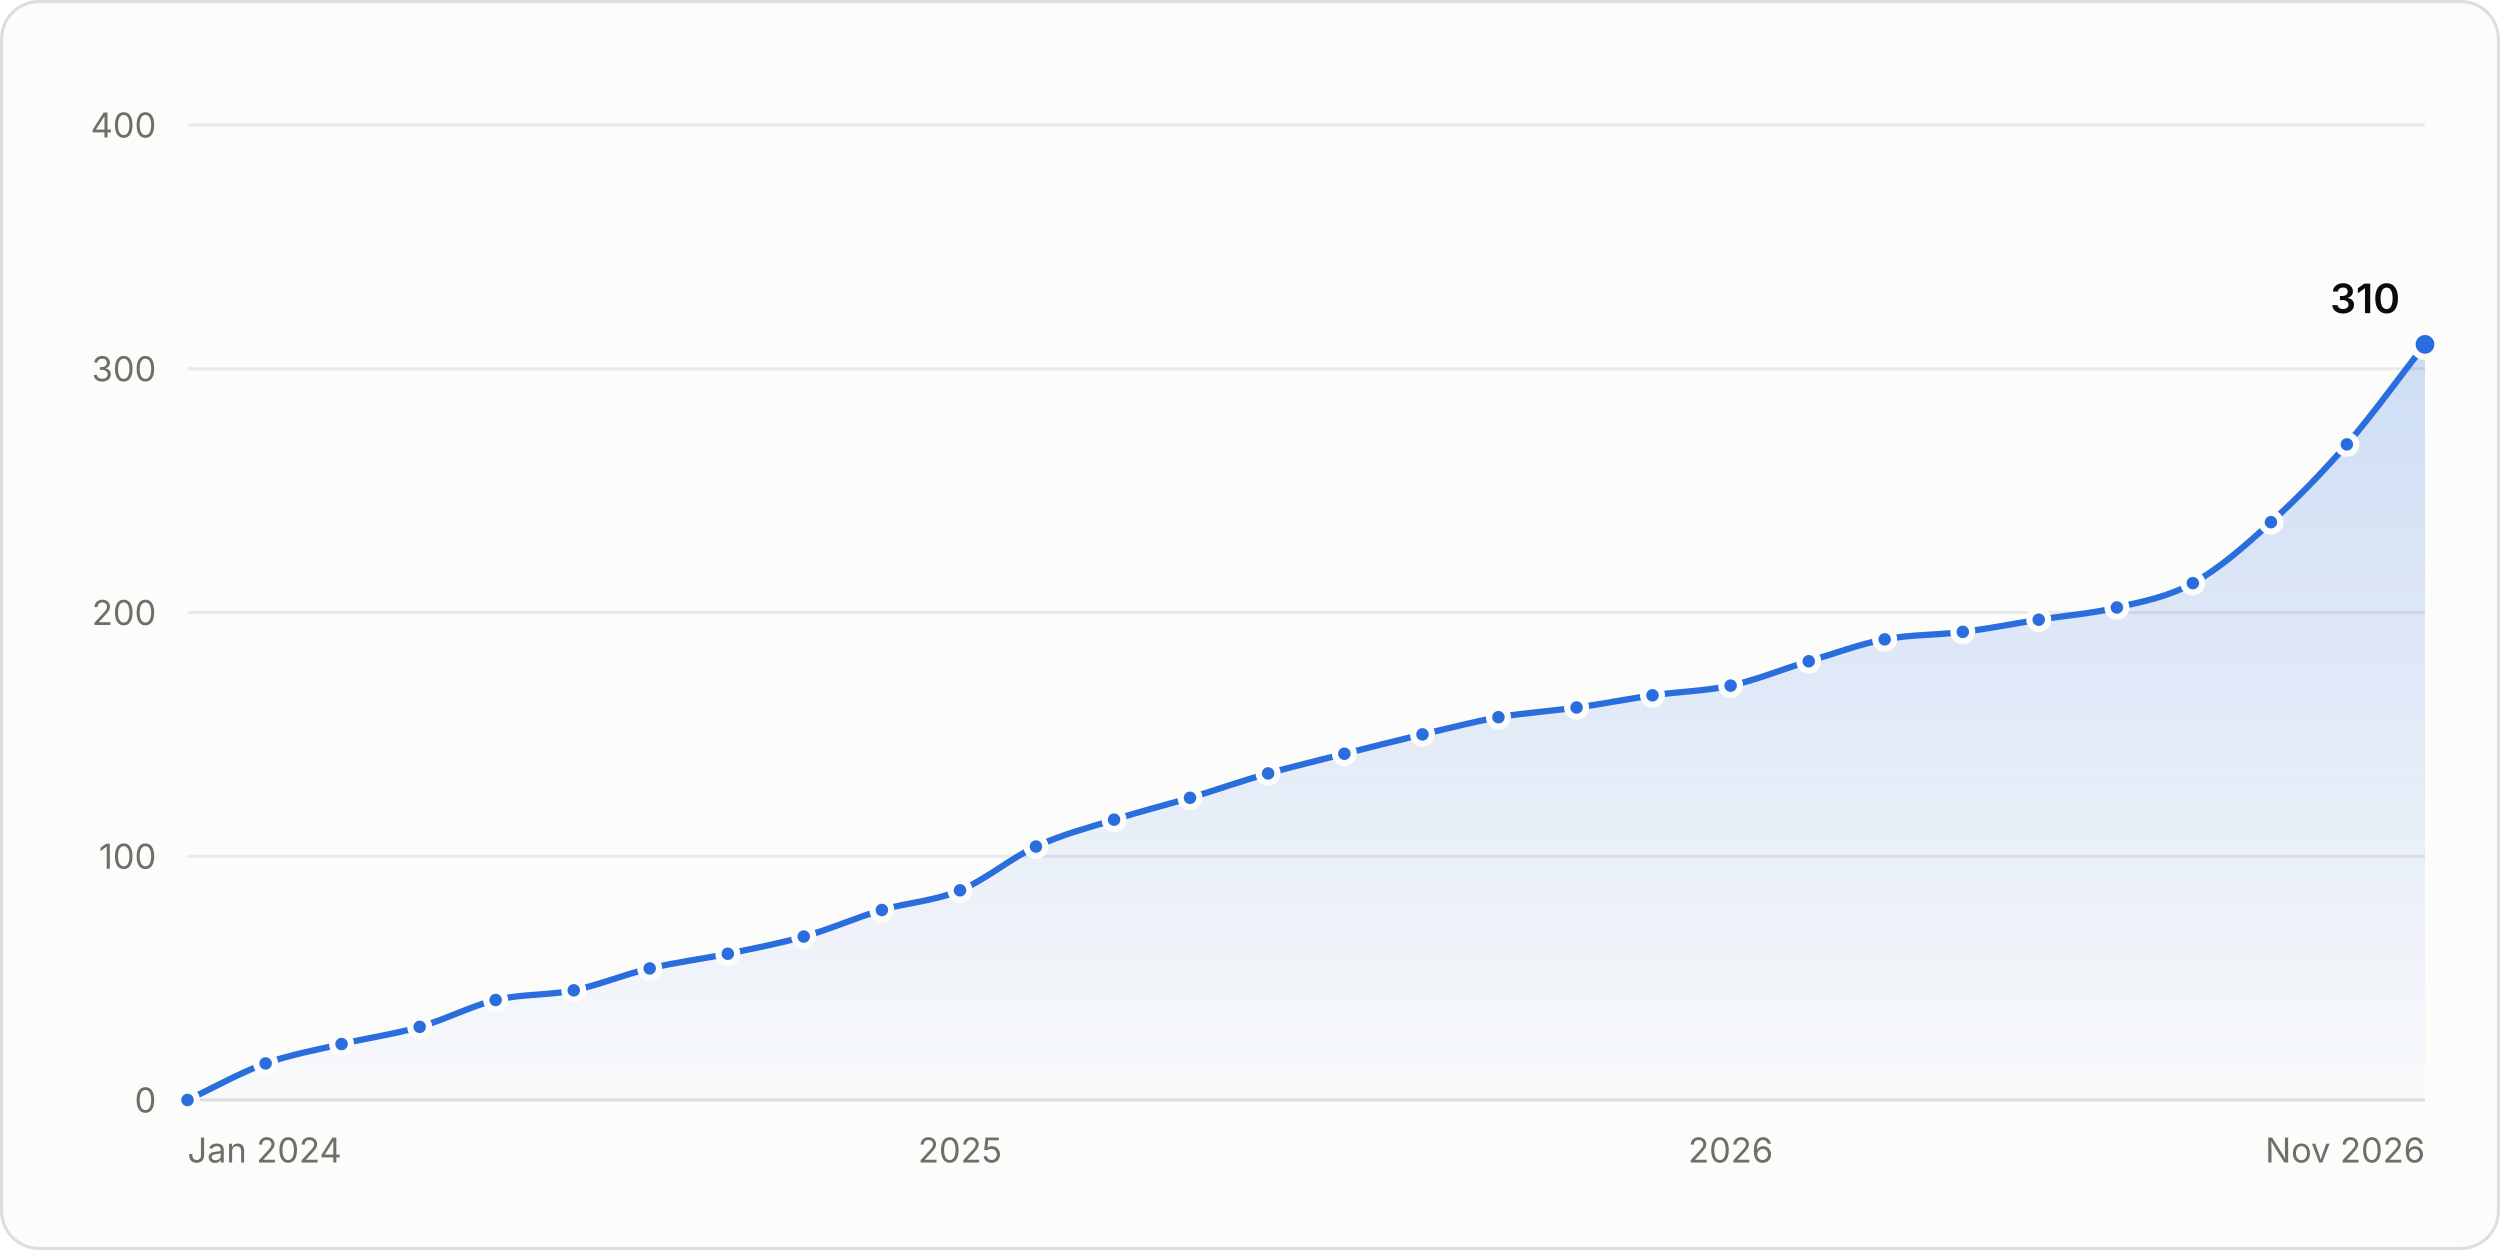
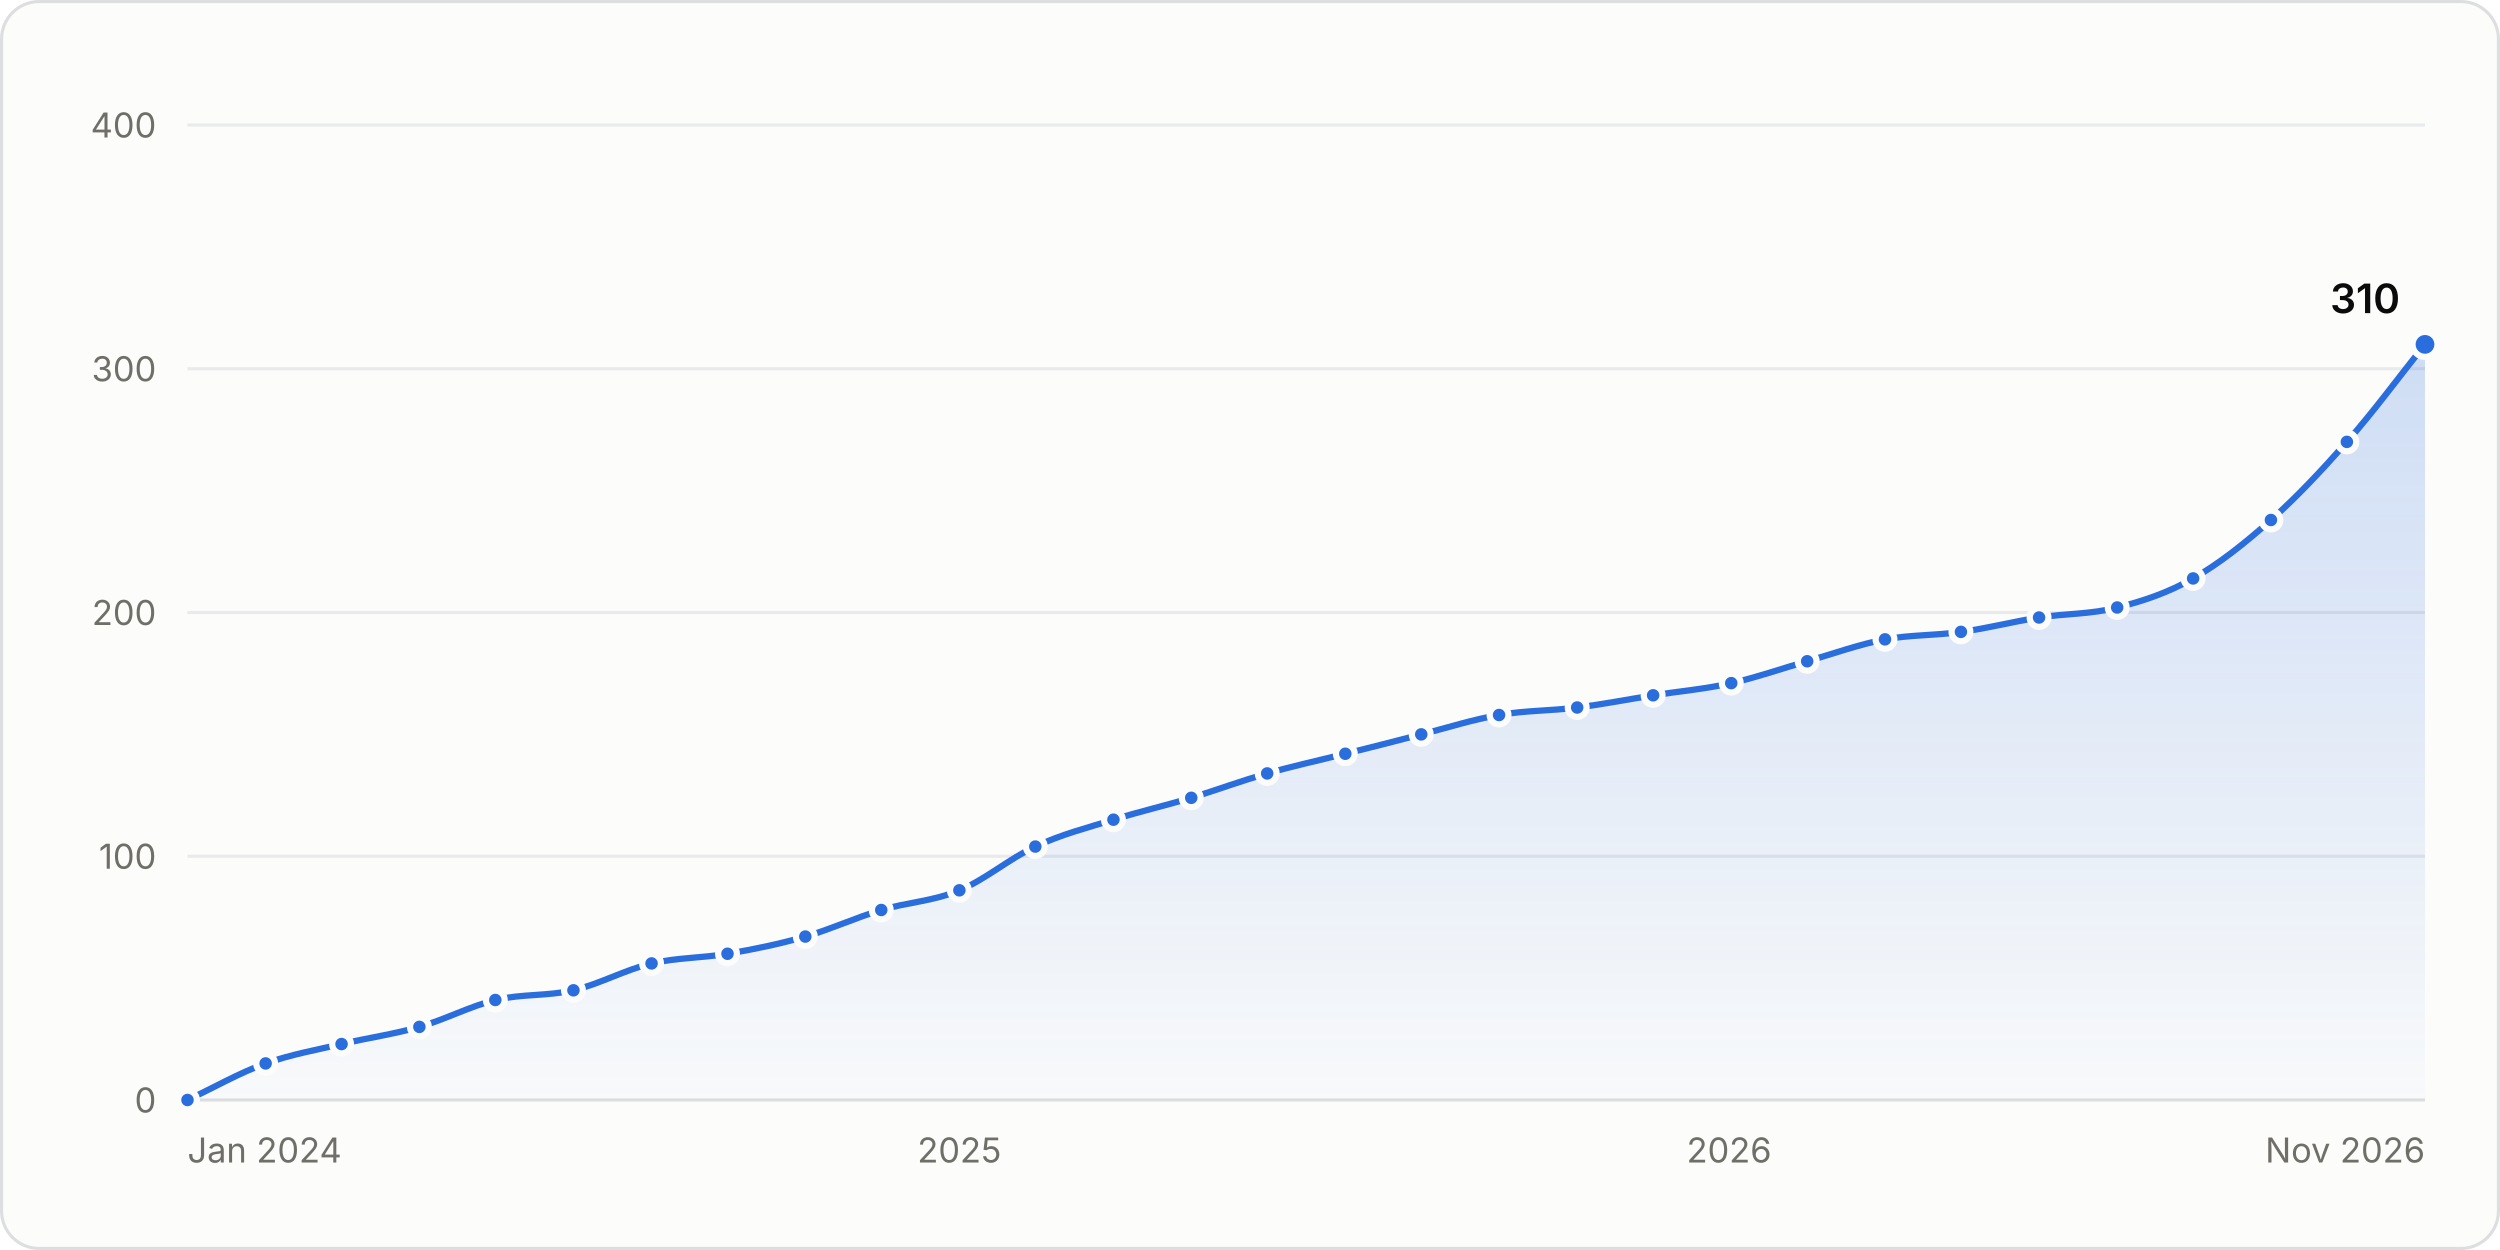
<svg xmlns="http://www.w3.org/2000/svg" width="800" height="400" viewBox="0 0 800 400" role="img" aria-labelledby="title desc">
  <style>.gs-draw{animation:gs-draw 1.6s linear backwards}@keyframes gs-draw{from{stroke-dasharray:1;stroke-dashoffset:1}to{stroke-dasharray:1;stroke-dashoffset:0}}.gs-fade{animation:gs-fade .5s ease-out backwards}@keyframes gs-fade{from{opacity:0}to{opacity:1}}.gs-pop{animation:gs-pop .25s ease-out backwards;transform-box:fill-box;transform-origin:center}@keyframes gs-pop{from{opacity:0;transform:scale(.4)}to{opacity:1;transform:scale(1)}}@media (prefers-reduced-motion: reduce){.gs-draw,.gs-fade,.gs-pop{animation:none!important}}</style>
  <rect x="0.5" y="0.5" width="799" height="399" rx="12" fill="#fcfcfb" stroke="#dcdedf" />
  <g font-family="&quot;IBM Plex Sans&quot;, system-ui, -apple-system, &quot;Segoe UI&quot;, sans-serif" font-size="11" fill="#52514e" style="font-variant-numeric:tabular-nums">
    <defs>
      <linearGradient id="stars-fade" x1="0" y1="0" x2="0" y2="1">
        <stop stop-color="#2a6ddc" stop-opacity="0.22" />
        <stop offset="1" stop-color="#2a6ddc" stop-opacity="0.02" />
      </linearGradient>
    </defs>
    <line x1="60.0" x2="776.0" y1="352.0" y2="352.0" stroke="#dcdedf" />
    <text x="50.0" y="356.0" fill="#6f6e69" text-anchor="end">0</text>
    <line x1="60.0" x2="776.0" y1="274.0" y2="274.0" stroke="#e8eaeb" />
    <text x="50.0" y="278.0" fill="#6f6e69" text-anchor="end">100</text>
    <line x1="60.0" x2="776.0" y1="196.0" y2="196.0" stroke="#e8eaeb" />
    <text x="50.0" y="200.0" fill="#6f6e69" text-anchor="end">200</text>
    <line x1="60.0" x2="776.0" y1="118.0" y2="118.0" stroke="#e8eaeb" />
    <text x="50.0" y="122.0" fill="#6f6e69" text-anchor="end">300</text>
    <line x1="60.0" x2="776.0" y1="40.0" y2="40.0" stroke="#e8eaeb" />
    <text x="50.0" y="44.0" fill="#6f6e69" text-anchor="end">400</text>
    <text x="60.0" y="372.0" fill="#6f6e69">Jan 2024</text>
-     <text x="307.2" y="372.0" fill="#6f6e69" text-anchor="middle">2025</text>
-     <text x="553.8" y="372.0" fill="#6f6e69" text-anchor="middle">2026</text>
+     <text x="307.0" y="372.0" fill="#6f6e69" text-anchor="middle">2025</text>
+     <text x="553.3" y="372.0" fill="#6f6e69" text-anchor="middle">2026</text>
    <text x="776.0" y="372.0" fill="#6f6e69" text-anchor="end">Nov 2026</text>
    <g class="gs-fade">
-       <path d="M60.0 352.0C68.3 348.1 76.7 343.3 85.0 340.3C93.1 337.4 101.2 336.0 109.3 334.1C117.6 332.1 126.0 331.0 134.3 328.6C142.4 326.3 150.5 322.0 158.6 320.0C166.9 318.0 175.3 318.6 183.6 316.9C191.7 315.2 199.8 311.8 207.9 309.9C216.3 307.9 224.6 306.9 232.9 305.2C241.0 303.5 249.1 302.0 257.2 299.7C265.6 297.4 273.9 293.6 282.2 291.2C290.6 288.7 298.9 288.4 307.2 284.9C315.3 281.6 323.4 274.6 331.5 270.9C339.9 267.0 348.2 264.9 356.5 262.3C364.6 259.7 372.7 257.7 380.8 255.3C389.2 252.8 397.5 249.8 405.8 247.5C413.9 245.2 422.1 243.3 430.2 241.2C438.5 239.1 446.8 237.0 455.2 235.0C463.3 233.1 471.4 231.0 479.5 229.5C487.8 228.1 496.1 227.6 504.5 226.4C512.6 225.3 520.7 223.7 528.8 222.5C537.1 221.3 545.4 221.2 553.8 219.4C562.1 217.6 570.4 214.1 578.8 211.6C586.9 209.2 595.0 206.1 603.1 204.6C611.4 203.0 619.7 203.3 628.1 202.2C636.2 201.2 644.3 199.6 652.4 198.3C660.7 197.0 669.1 196.4 677.4 194.4C685.5 192.5 693.6 191.1 701.7 186.6C710.0 182.1 718.4 174.7 726.7 167.1C734.8 159.8 742.9 151.5 751.0 142.2C759.3 132.6 767.7 120.9 776.0 110.2L776.0 352.0L60.0 352.0Z" fill="url(#stars-fade)" />
+       <path d="M60.0 352.0C68.3 348.1 76.6 343.3 85.0 340.3C93.1 337.4 101.2 336.0 109.3 334.1C117.6 332.1 125.9 331.0 134.2 328.6C142.3 326.3 150.4 322.0 158.5 320.0C166.8 318.0 175.2 318.8 183.5 316.9C191.8 314.9 200.1 310.3 208.5 308.3C216.6 306.4 224.7 306.6 232.8 305.2C241.1 303.8 249.4 302.1 257.7 299.7C265.8 297.4 273.9 293.6 282.0 291.2C290.3 288.7 298.7 288.4 307.0 284.9C315.1 281.6 323.2 274.6 331.3 270.9C339.6 267.0 347.9 264.9 356.3 262.3C364.6 259.7 372.9 257.8 381.2 255.3C389.3 252.8 397.4 249.8 405.5 247.5C413.8 245.1 422.2 243.3 430.5 241.2C438.6 239.2 446.7 237.1 454.8 235.0C463.1 232.9 471.4 230.2 479.7 228.8C488.1 227.3 496.4 227.5 504.7 226.4C512.8 225.4 520.9 223.8 529.0 222.5C537.3 221.2 545.7 220.5 554.0 218.6C562.1 216.8 570.2 213.9 578.3 211.6C586.6 209.2 594.9 206.2 603.2 204.6C611.3 203.1 619.4 203.4 627.5 202.2C635.9 201.1 644.2 198.9 652.5 197.6C660.8 196.3 669.2 196.6 677.5 194.4C685.6 192.4 693.7 189.7 701.8 185.1C710.1 180.4 718.4 173.8 726.7 166.4C734.8 159.2 742.9 150.6 751.0 141.4C759.4 131.9 767.7 120.6 776.0 110.2L776.0 352.0L60.0 352.0Z" fill="url(#stars-fade)" />
    </g>
    <g class="gs-draw">
-       <path d="M60.0 352.0C68.3 348.1 76.7 343.3 85.0 340.3C93.1 337.4 101.2 336.0 109.3 334.1C117.6 332.1 126.0 331.0 134.3 328.6C142.4 326.3 150.5 322.0 158.6 320.0C166.9 318.0 175.3 318.6 183.6 316.9C191.7 315.2 199.8 311.8 207.9 309.9C216.3 307.9 224.6 306.9 232.9 305.2C241.0 303.5 249.1 302.0 257.2 299.7C265.6 297.4 273.9 293.6 282.2 291.2C290.6 288.7 298.9 288.4 307.2 284.9C315.3 281.6 323.4 274.6 331.5 270.9C339.9 267.0 348.2 264.9 356.5 262.3C364.6 259.7 372.7 257.7 380.8 255.3C389.2 252.8 397.5 249.8 405.8 247.5C413.9 245.2 422.1 243.3 430.2 241.2C438.5 239.1 446.8 237.0 455.2 235.0C463.3 233.1 471.4 231.0 479.5 229.5C487.8 228.1 496.1 227.6 504.5 226.4C512.6 225.3 520.7 223.7 528.8 222.5C537.1 221.3 545.4 221.2 553.8 219.4C562.1 217.6 570.4 214.1 578.8 211.6C586.9 209.2 595.0 206.1 603.1 204.6C611.4 203.0 619.7 203.3 628.1 202.2C636.2 201.2 644.3 199.6 652.4 198.3C660.7 197.0 669.1 196.4 677.4 194.4C685.5 192.5 693.6 191.1 701.7 186.6C710.0 182.1 718.4 174.7 726.7 167.1C734.8 159.8 742.9 151.5 751.0 142.2C759.3 132.6 767.7 120.9 776.0 110.2" fill="none" stroke="#2a6ddc" stroke-width="2" stroke-linejoin="round" stroke-linecap="round" pathLength="1" />
+       <path d="M60.0 352.0C68.3 348.1 76.6 343.3 85.0 340.3C93.1 337.4 101.2 336.0 109.3 334.1C117.6 332.1 125.9 331.0 134.2 328.6C142.3 326.3 150.4 322.0 158.5 320.0C166.8 318.0 175.2 318.8 183.5 316.9C191.8 314.9 200.1 310.3 208.5 308.3C216.6 306.4 224.7 306.6 232.8 305.2C241.1 303.8 249.4 302.1 257.7 299.7C265.8 297.4 273.9 293.6 282.0 291.2C290.3 288.7 298.7 288.4 307.0 284.9C315.1 281.6 323.2 274.6 331.3 270.9C339.6 267.0 347.9 264.9 356.3 262.3C364.6 259.7 372.9 257.8 381.2 255.3C389.3 252.8 397.4 249.8 405.5 247.5C413.8 245.1 422.2 243.3 430.5 241.2C438.6 239.2 446.7 237.1 454.8 235.0C463.1 232.9 471.4 230.2 479.7 228.8C488.1 227.3 496.4 227.5 504.7 226.4C512.8 225.4 520.9 223.8 529.0 222.5C537.3 221.2 545.7 220.5 554.0 218.6C562.1 216.8 570.2 213.9 578.3 211.6C586.6 209.2 594.9 206.2 603.2 204.6C611.3 203.1 619.4 203.4 627.5 202.2C635.9 201.1 644.2 198.9 652.5 197.6C660.8 196.3 669.2 196.6 677.5 194.4C685.6 192.4 693.7 189.7 701.8 185.1C710.1 180.4 718.4 173.8 726.7 166.4C734.8 159.2 742.9 150.6 751.0 141.4C759.4 131.9 767.7 120.6 776.0 110.2" fill="none" stroke="#2a6ddc" stroke-width="2" stroke-linejoin="round" stroke-linecap="round" pathLength="1" />
    </g>
    <g class="gs-pop">
      <circle cx="60.0" cy="352.0" r="3" fill="#2a6ddc" stroke="#fcfcfb" stroke-width="2" />
    </g>
    <g class="gs-pop" style="animation-delay:57ms">
      <circle cx="85.0" cy="340.3" r="3" fill="#2a6ddc" stroke="#fcfcfb" stroke-width="2" />
    </g>
    <g class="gs-pop" style="animation-delay:109ms">
      <circle cx="109.3" cy="334.1" r="3" fill="#2a6ddc" stroke="#fcfcfb" stroke-width="2" />
    </g>
    <g class="gs-pop" style="animation-delay:162ms">
-       <circle cx="134.3" cy="328.6" r="3" fill="#2a6ddc" stroke="#fcfcfb" stroke-width="2" />
+       <circle cx="134.2" cy="328.6" r="3" fill="#2a6ddc" stroke="#fcfcfb" stroke-width="2" />
    </g>
    <g class="gs-pop" style="animation-delay:215ms">
-       <circle cx="158.6" cy="320.0" r="3" fill="#2a6ddc" stroke="#fcfcfb" stroke-width="2" />
+       <circle cx="158.5" cy="320.0" r="3" fill="#2a6ddc" stroke="#fcfcfb" stroke-width="2" />
    </g>
-     <g class="gs-pop" style="animation-delay:268ms">
-       <circle cx="183.6" cy="316.9" r="3" fill="#2a6ddc" stroke="#fcfcfb" stroke-width="2" />
+     <g class="gs-pop" style="animation-delay:267ms">
+       <circle cx="183.5" cy="316.9" r="3" fill="#2a6ddc" stroke="#fcfcfb" stroke-width="2" />
    </g>
-     <g class="gs-pop" style="animation-delay:320ms">
-       <circle cx="207.9" cy="309.9" r="3" fill="#2a6ddc" stroke="#fcfcfb" stroke-width="2" />
+     <g class="gs-pop" style="animation-delay:322ms">
+       <circle cx="208.5" cy="308.3" r="3" fill="#2a6ddc" stroke="#fcfcfb" stroke-width="2" />
    </g>
    <g class="gs-pop" style="animation-delay:373ms">
-       <circle cx="232.9" cy="305.2" r="3" fill="#2a6ddc" stroke="#fcfcfb" stroke-width="2" />
+       <circle cx="232.8" cy="305.2" r="3" fill="#2a6ddc" stroke="#fcfcfb" stroke-width="2" />
    </g>
-     <g class="gs-pop" style="animation-delay:424ms">
-       <circle cx="257.2" cy="299.7" r="3" fill="#2a6ddc" stroke="#fcfcfb" stroke-width="2" />
+     <g class="gs-pop" style="animation-delay:426ms">
+       <circle cx="257.7" cy="299.7" r="3" fill="#2a6ddc" stroke="#fcfcfb" stroke-width="2" />
    </g>
    <g class="gs-pop" style="animation-delay:479ms">
-       <circle cx="282.2" cy="291.2" r="3" fill="#2a6ddc" stroke="#fcfcfb" stroke-width="2" />
+       <circle cx="282.0" cy="291.2" r="3" fill="#2a6ddc" stroke="#fcfcfb" stroke-width="2" />
    </g>
    <g class="gs-pop" style="animation-delay:532ms">
-       <circle cx="307.2" cy="284.9" r="3" fill="#2a6ddc" stroke="#fcfcfb" stroke-width="2" />
+       <circle cx="307.0" cy="284.9" r="3" fill="#2a6ddc" stroke="#fcfcfb" stroke-width="2" />
    </g>
    <g class="gs-pop" style="animation-delay:590ms">
-       <circle cx="331.5" cy="270.9" r="3" fill="#2a6ddc" stroke="#fcfcfb" stroke-width="2" />
+       <circle cx="331.3" cy="270.9" r="3" fill="#2a6ddc" stroke="#fcfcfb" stroke-width="2" />
    </g>
    <g class="gs-pop" style="animation-delay:645ms">
-       <circle cx="356.5" cy="262.3" r="3" fill="#2a6ddc" stroke="#fcfcfb" stroke-width="2" />
+       <circle cx="356.3" cy="262.3" r="3" fill="#2a6ddc" stroke="#fcfcfb" stroke-width="2" />
    </g>
-     <g class="gs-pop" style="animation-delay:697ms">
-       <circle cx="380.8" cy="255.3" r="3" fill="#2a6ddc" stroke="#fcfcfb" stroke-width="2" />
+     <g class="gs-pop" style="animation-delay:699ms">
+       <circle cx="381.2" cy="255.3" r="3" fill="#2a6ddc" stroke="#fcfcfb" stroke-width="2" />
    </g>
-     <g class="gs-pop" style="animation-delay:751ms">
-       <circle cx="405.8" cy="247.5" r="3" fill="#2a6ddc" stroke="#fcfcfb" stroke-width="2" />
+     <g class="gs-pop" style="animation-delay:752ms">
+       <circle cx="405.5" cy="247.5" r="3" fill="#2a6ddc" stroke="#fcfcfb" stroke-width="2" />
    </g>
-     <g class="gs-pop" style="animation-delay:803ms">
-       <circle cx="430.2" cy="241.2" r="3" fill="#2a6ddc" stroke="#fcfcfb" stroke-width="2" />
+     <g class="gs-pop" style="animation-delay:805ms">
+       <circle cx="430.5" cy="241.2" r="3" fill="#2a6ddc" stroke="#fcfcfb" stroke-width="2" />
    </g>
    <g class="gs-pop" style="animation-delay:857ms">
-       <circle cx="455.2" cy="235.0" r="3" fill="#2a6ddc" stroke="#fcfcfb" stroke-width="2" />
+       <circle cx="454.8" cy="235.0" r="3" fill="#2a6ddc" stroke="#fcfcfb" stroke-width="2" />
    </g>
-     <g class="gs-pop" style="animation-delay:908ms">
-       <circle cx="479.5" cy="229.5" r="3" fill="#2a6ddc" stroke="#fcfcfb" stroke-width="2" />
+     <g class="gs-pop" style="animation-delay:910ms">
+       <circle cx="479.7" cy="228.8" r="3" fill="#2a6ddc" stroke="#fcfcfb" stroke-width="2" />
    </g>
-     <g class="gs-pop" style="animation-delay:960ms">
-       <circle cx="504.5" cy="226.4" r="3" fill="#2a6ddc" stroke="#fcfcfb" stroke-width="2" />
+     <g class="gs-pop" style="animation-delay:962ms">
+       <circle cx="504.7" cy="226.4" r="3" fill="#2a6ddc" stroke="#fcfcfb" stroke-width="2" />
    </g>
-     <g class="gs-pop" style="animation-delay:1011ms">
-       <circle cx="528.8" cy="222.5" r="3" fill="#2a6ddc" stroke="#fcfcfb" stroke-width="2" />
+     <g class="gs-pop" style="animation-delay:1013ms">
+       <circle cx="529.0" cy="222.5" r="3" fill="#2a6ddc" stroke="#fcfcfb" stroke-width="2" />
    </g>
-     <g class="gs-pop" style="animation-delay:1064ms">
-       <circle cx="553.8" cy="219.4" r="3" fill="#2a6ddc" stroke="#fcfcfb" stroke-width="2" />
+     <g class="gs-pop" style="animation-delay:1065ms">
+       <circle cx="554.0" cy="218.6" r="3" fill="#2a6ddc" stroke="#fcfcfb" stroke-width="2" />
    </g>
    <g class="gs-pop" style="animation-delay:1118ms">
-       <circle cx="578.8" cy="211.6" r="3" fill="#2a6ddc" stroke="#fcfcfb" stroke-width="2" />
+       <circle cx="578.3" cy="211.6" r="3" fill="#2a6ddc" stroke="#fcfcfb" stroke-width="2" />
    </g>
-     <g class="gs-pop" style="animation-delay:1170ms">
-       <circle cx="603.1" cy="204.6" r="3" fill="#2a6ddc" stroke="#fcfcfb" stroke-width="2" />
+     <g class="gs-pop" style="animation-delay:1171ms">
+       <circle cx="603.2" cy="204.6" r="3" fill="#2a6ddc" stroke="#fcfcfb" stroke-width="2" />
    </g>
    <g class="gs-pop" style="animation-delay:1222ms">
-       <circle cx="628.1" cy="202.2" r="3" fill="#2a6ddc" stroke="#fcfcfb" stroke-width="2" />
+       <circle cx="627.5" cy="202.2" r="3" fill="#2a6ddc" stroke="#fcfcfb" stroke-width="2" />
    </g>
-     <g class="gs-pop" style="animation-delay:1273ms">
-       <circle cx="652.4" cy="198.3" r="3" fill="#2a6ddc" stroke="#fcfcfb" stroke-width="2" />
+     <g class="gs-pop" style="animation-delay:1275ms">
+       <circle cx="652.5" cy="197.6" r="3" fill="#2a6ddc" stroke="#fcfcfb" stroke-width="2" />
    </g>
-     <g class="gs-pop" style="animation-delay:1325ms">
-       <circle cx="677.4" cy="194.4" r="3" fill="#2a6ddc" stroke="#fcfcfb" stroke-width="2" />
+     <g class="gs-pop" style="animation-delay:1327ms">
+       <circle cx="677.5" cy="194.4" r="3" fill="#2a6ddc" stroke="#fcfcfb" stroke-width="2" />
    </g>
-     <g class="gs-pop" style="animation-delay:1378ms">
-       <circle cx="701.7" cy="186.6" r="3" fill="#2a6ddc" stroke="#fcfcfb" stroke-width="2" />
+     <g class="gs-pop" style="animation-delay:1381ms">
+       <circle cx="701.8" cy="185.1" r="3" fill="#2a6ddc" stroke="#fcfcfb" stroke-width="2" />
    </g>
-     <g class="gs-pop" style="animation-delay:1444ms">
-       <circle cx="726.7" cy="167.1" r="3" fill="#2a6ddc" stroke="#fcfcfb" stroke-width="2" />
+     <g class="gs-pop" style="animation-delay:1445ms">
+       <circle cx="726.7" cy="166.4" r="3" fill="#2a6ddc" stroke="#fcfcfb" stroke-width="2" />
    </g>
-     <g class="gs-pop" style="animation-delay:1516ms">
-       <circle cx="751.0" cy="142.2" r="3" fill="#2a6ddc" stroke="#fcfcfb" stroke-width="2" />
+     <g class="gs-pop" style="animation-delay:1517ms">
+       <circle cx="751.0" cy="141.4" r="3" fill="#2a6ddc" stroke="#fcfcfb" stroke-width="2" />
    </g>
    <g class="gs-fade" style="animation-delay:1600ms">
      <circle cx="776.0" cy="110.2" r="4" fill="#2a6ddc" stroke="#fcfcfb" stroke-width="2" />
      <text x="768.0" y="100.2" fill="#0b0b0b" text-anchor="end" font-size="13" font-weight="600">310</text>
    </g>
    <rect x="60.0" y="40" width="12.5" height="312" fill-opacity="0" />
-     <rect x="72.5" y="40" width="24.7" height="312" fill-opacity="0" />
-     <rect x="97.2" y="40" width="24.7" height="312" fill-opacity="0" />
-     <rect x="121.8" y="40" width="24.7" height="312" fill-opacity="0" />
-     <rect x="146.5" y="40" width="24.7" height="312" fill-opacity="0" />
-     <rect x="171.1" y="40" width="24.7" height="312" fill-opacity="0" />
-     <rect x="195.8" y="40" width="24.7" height="312" fill-opacity="0" />
-     <rect x="220.4" y="40" width="24.7" height="312" fill-opacity="0" />
-     <rect x="245.1" y="40" width="24.7" height="312" fill-opacity="0" />
-     <rect x="269.7" y="40" width="25.0" height="312" fill-opacity="0" />
-     <rect x="294.7" y="40" width="24.7" height="312" fill-opacity="0" />
-     <rect x="319.4" y="40" width="24.7" height="312" fill-opacity="0" />
-     <rect x="344.0" y="40" width="24.7" height="312" fill-opacity="0" />
-     <rect x="368.7" y="40" width="24.7" height="312" fill-opacity="0" />
-     <rect x="393.3" y="40" width="24.7" height="312" fill-opacity="0" />
-     <rect x="418.0" y="40" width="24.7" height="312" fill-opacity="0" />
-     <rect x="442.7" y="40" width="24.7" height="312" fill-opacity="0" />
-     <rect x="467.3" y="40" width="24.7" height="312" fill-opacity="0" />
-     <rect x="492.0" y="40" width="24.7" height="312" fill-opacity="0" />
-     <rect x="516.6" y="40" width="24.7" height="312" fill-opacity="0" />
-     <rect x="541.3" y="40" width="25.0" height="312" fill-opacity="0" />
-     <rect x="566.3" y="40" width="24.7" height="312" fill-opacity="0" />
-     <rect x="590.9" y="40" width="24.7" height="312" fill-opacity="0" />
-     <rect x="615.6" y="40" width="24.7" height="312" fill-opacity="0" />
-     <rect x="640.2" y="40" width="24.7" height="312" fill-opacity="0" />
-     <rect x="664.9" y="40" width="24.7" height="312" fill-opacity="0" />
-     <rect x="689.5" y="40" width="24.7" height="312" fill-opacity="0" />
-     <rect x="714.2" y="40" width="24.7" height="312" fill-opacity="0" />
-     <rect x="738.8" y="40" width="24.7" height="312" fill-opacity="0" />
+     <rect x="72.5" y="40" width="24.6" height="312" fill-opacity="0" />
+     <rect x="97.1" y="40" width="24.6" height="312" fill-opacity="0" />
+     <rect x="121.7" y="40" width="24.6" height="312" fill-opacity="0" />
+     <rect x="146.4" y="40" width="24.6" height="312" fill-opacity="0" />
+     <rect x="171.0" y="40" width="25.0" height="312" fill-opacity="0" />
+     <rect x="196.0" y="40" width="24.6" height="312" fill-opacity="0" />
+     <rect x="220.6" y="40" width="24.6" height="312" fill-opacity="0" />
+     <rect x="245.2" y="40" width="24.6" height="312" fill-opacity="0" />
+     <rect x="269.9" y="40" width="24.6" height="312" fill-opacity="0" />
+     <rect x="294.5" y="40" width="24.6" height="312" fill-opacity="0" />
+     <rect x="319.1" y="40" width="24.6" height="312" fill-opacity="0" />
+     <rect x="343.8" y="40" width="25.0" height="312" fill-opacity="0" />
+     <rect x="368.7" y="40" width="24.6" height="312" fill-opacity="0" />
+     <rect x="393.4" y="40" width="24.6" height="312" fill-opacity="0" />
+     <rect x="418.0" y="40" width="24.6" height="312" fill-opacity="0" />
+     <rect x="442.6" y="40" width="24.6" height="312" fill-opacity="0" />
+     <rect x="467.3" y="40" width="25.0" height="312" fill-opacity="0" />
+     <rect x="492.2" y="40" width="24.6" height="312" fill-opacity="0" />
+     <rect x="516.9" y="40" width="24.6" height="312" fill-opacity="0" />
+     <rect x="541.5" y="40" width="24.6" height="312" fill-opacity="0" />
+     <rect x="566.1" y="40" width="24.6" height="312" fill-opacity="0" />
+     <rect x="590.8" y="40" width="24.6" height="312" fill-opacity="0" />
+     <rect x="615.4" y="40" width="24.6" height="312" fill-opacity="0" />
+     <rect x="640.0" y="40" width="25.0" height="312" fill-opacity="0" />
+     <rect x="665.0" y="40" width="24.6" height="312" fill-opacity="0" />
+     <rect x="689.6" y="40" width="24.6" height="312" fill-opacity="0" />
+     <rect x="714.3" y="40" width="24.6" height="312" fill-opacity="0" />
+     <rect x="738.9" y="40" width="24.6" height="312" fill-opacity="0" />
    <rect x="763.5" y="40" width="12.5" height="312" fill-opacity="0" />
  </g>
</svg>
